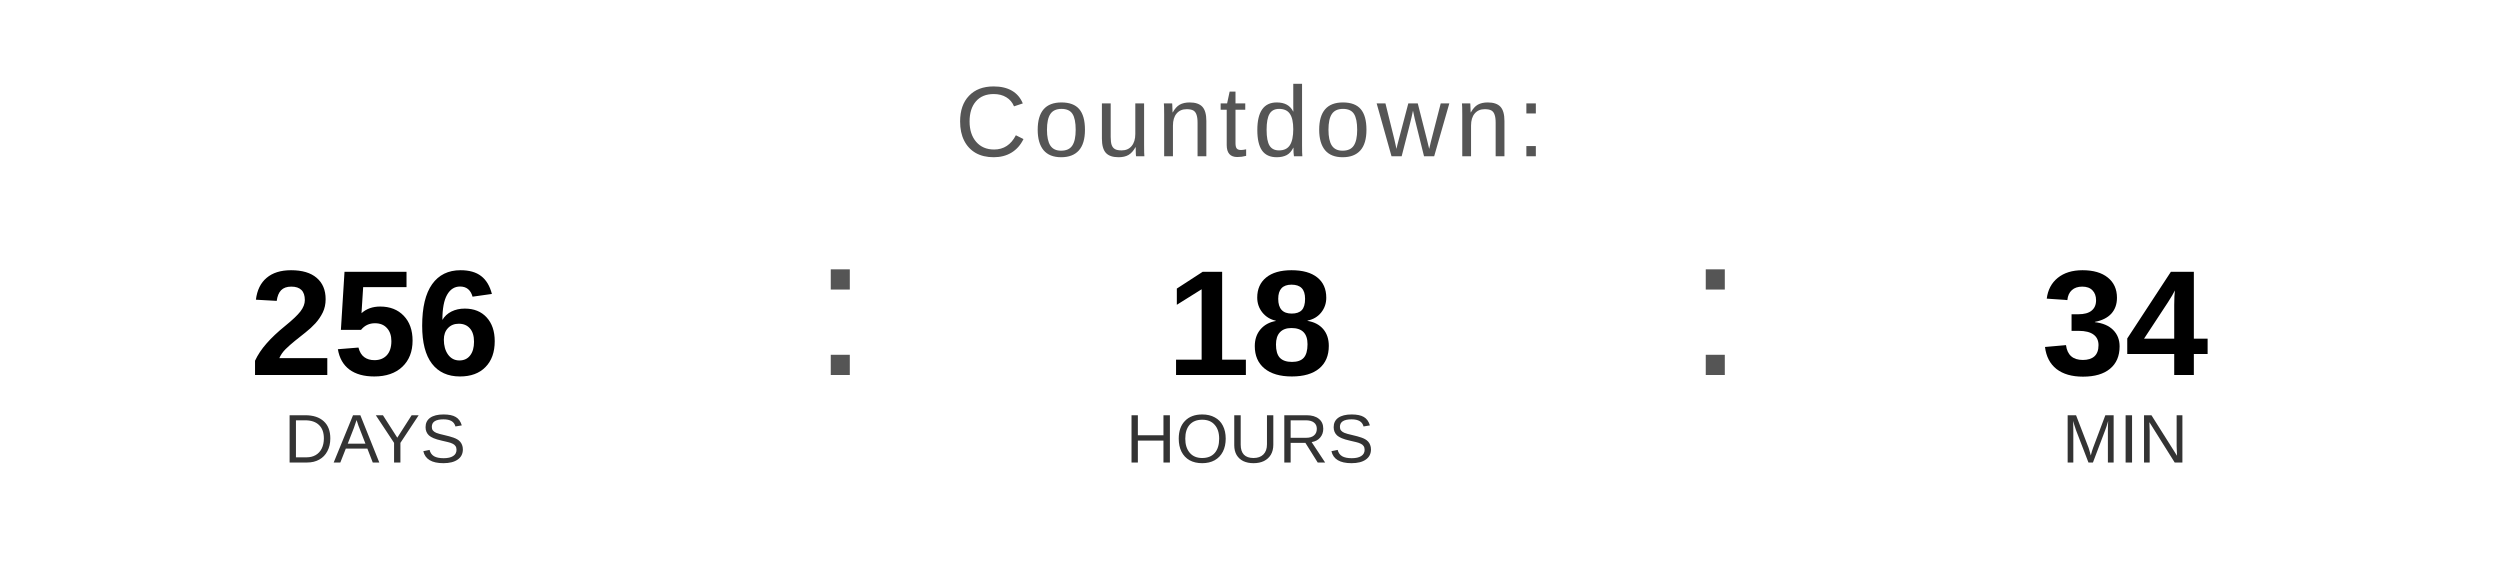
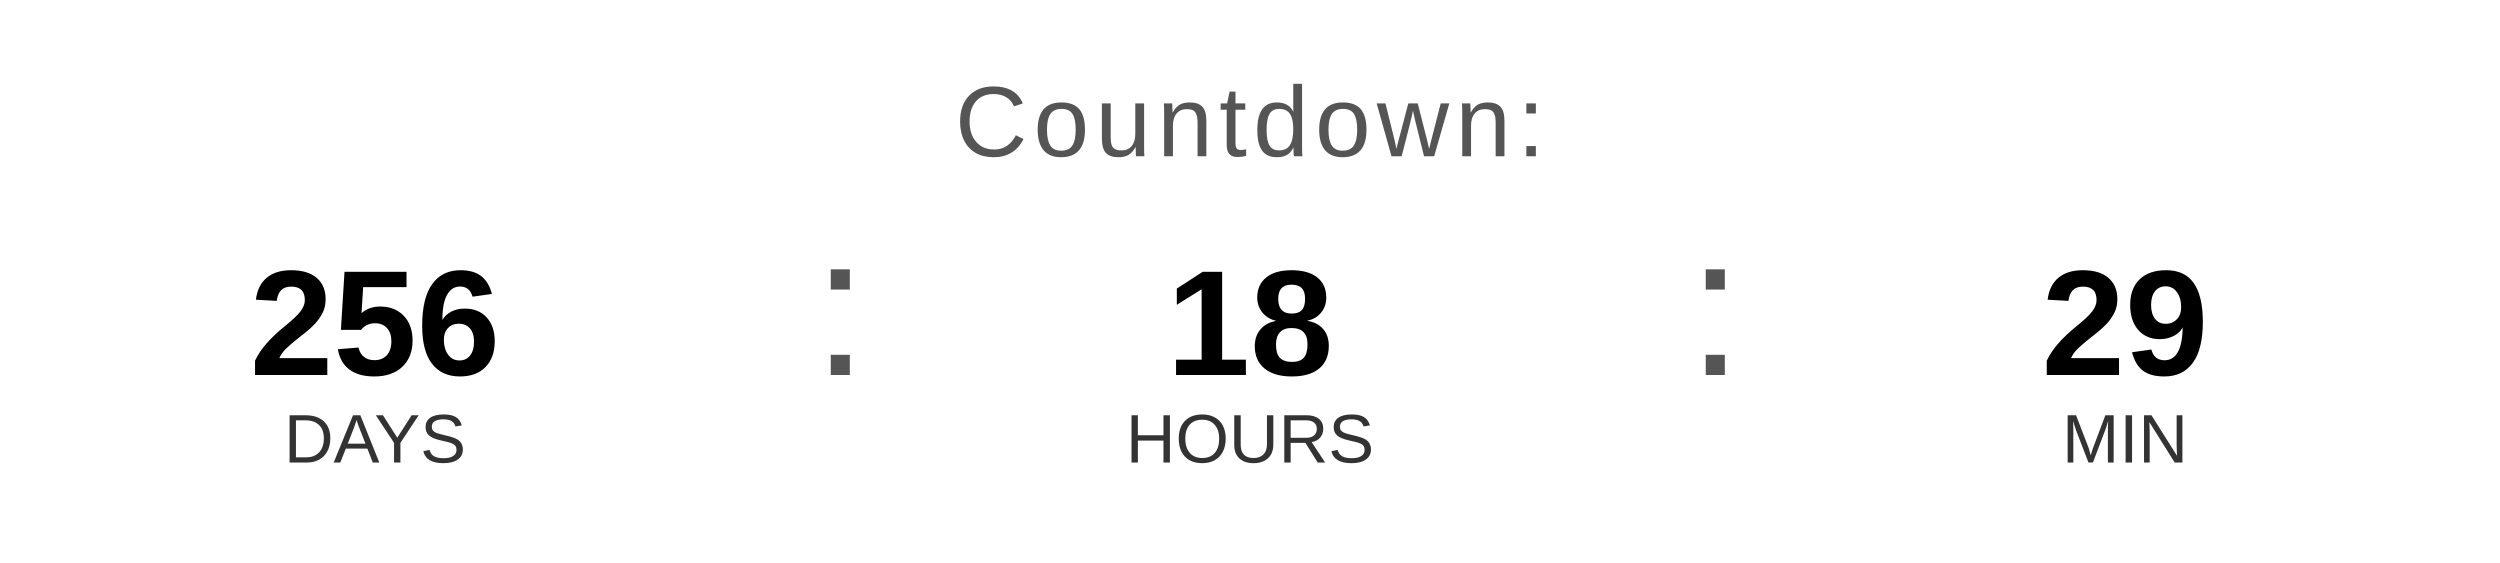
<svg xmlns="http://www.w3.org/2000/svg" width="400" height="90" viewBox="0 0 400 90">
  <text x="200" y="25" font-family="Arial, Helvetica, sans-serif" font-size="16" fill="#555555" text-anchor="middle" letter-spacing="1">
    Countdown:
  </text>
  <text x="60" y="60" font-family="Arial, Helvetica, sans-serif" font-size="24" font-weight="bold" fill="#000000" text-anchor="middle">256</text>
  <text x="60" y="74" font-family="Arial, Helvetica, sans-serif" font-size="11" fill="#333333" text-anchor="middle">DAYS</text>
  <text x="130" y="60" font-family="Arial, sans-serif" font-size="32" fill="#555555">:</text>
  <text x="200" y="60" font-family="Arial, Helvetica, sans-serif" font-size="24" font-weight="bold" fill="#000000" text-anchor="middle">18</text>
  <text x="200" y="74" font-family="Arial, Helvetica, sans-serif" font-size="11" fill="#333333" text-anchor="middle">HOURS</text>
  <text x="270" y="60" font-family="Arial, sans-serif" font-size="32" fill="#555555">:</text>
-   <text x="340" y="60" font-family="Arial, Helvetica, sans-serif" font-size="24" font-weight="bold" fill="#000000" text-anchor="middle">34</text>
+   <text x="340" y="60" font-family="Arial, Helvetica, sans-serif" font-size="24" font-weight="bold" fill="#000000" text-anchor="middle">29</text>
  <text x="340" y="74" font-family="Arial, Helvetica, sans-serif" font-size="11" fill="#333333" text-anchor="middle">MIN</text>
</svg>
